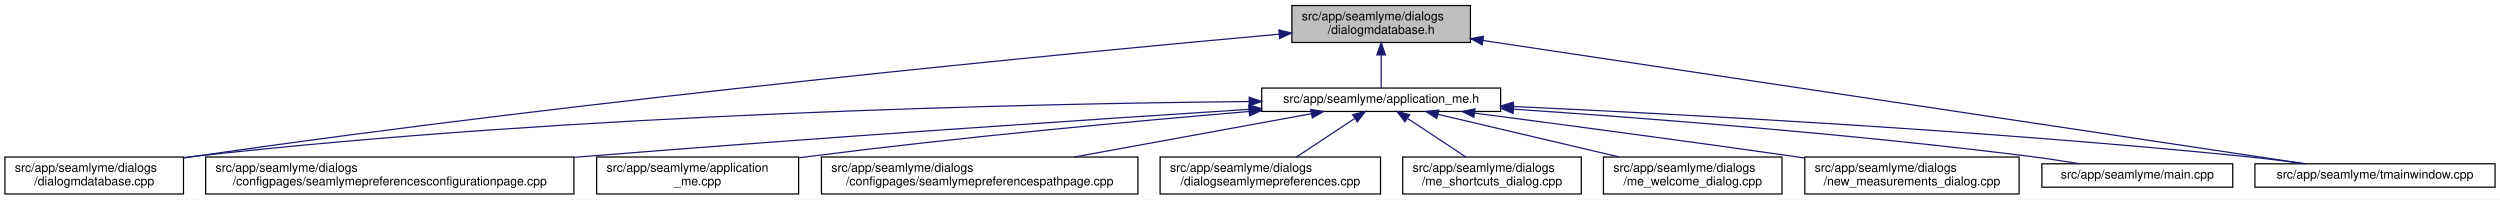
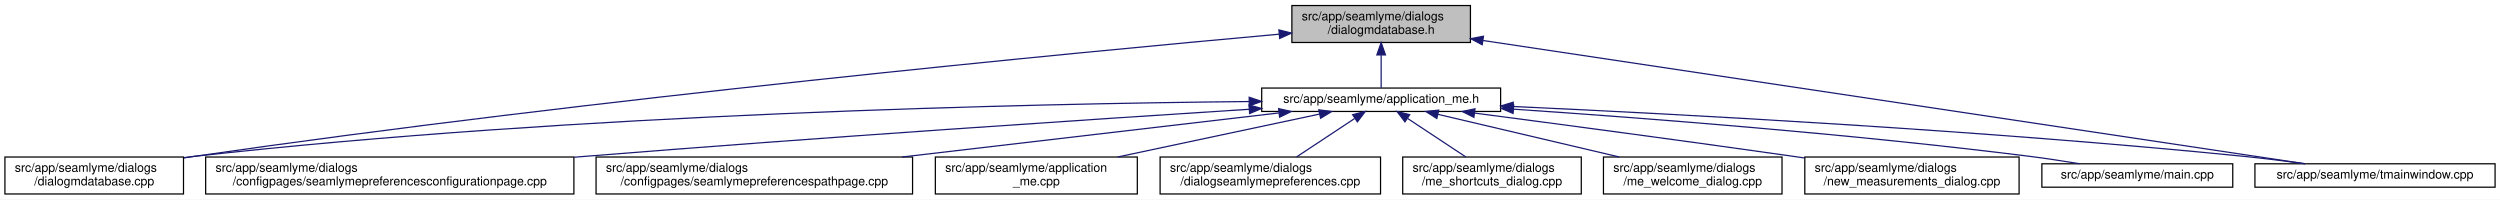
<svg xmlns="http://www.w3.org/2000/svg" xmlns:xlink="http://www.w3.org/1999/xlink" width="2030pt" height="162pt" viewBox="0.00 0.00 2030.00 162.00">
  <g id="graph0" class="graph" transform="scale(1 1) rotate(0) translate(4 158)">
    <polygon fill="white" stroke="transparent" points="-4,4 -4,-158 2026,-158 2026,4 -4,4" />
    <g id="node1" class="node">
      <g id="a_node1">
        <a xlink:title=" ">
          <polygon fill="#bfbfbf" stroke="black" points="1045,-123.5 1045,-153.5 1190,-153.5 1190,-123.5 1045,-123.5" />
          <text text-anchor="start" x="1053" y="-141.5" font-family="Helvetica,sans-Serif" font-size="10.00">src/app/seamlyme/dialogs</text>
          <text text-anchor="middle" x="1117.5" y="-130.5" font-family="Helvetica,sans-Serif" font-size="10.00">/dialogmdatabase.h</text>
        </a>
      </g>
    </g>
    <g id="node2" class="node">
      <g id="a_node2">
        <a xlink:href="../../d1/da2/application__me_8h.html" target="_top" xlink:title=" ">
          <polygon fill="white" stroke="black" points="1020.5,-67.5 1020.5,-86.5 1214.5,-86.5 1214.5,-67.5 1020.5,-67.5" />
          <text text-anchor="middle" x="1117.5" y="-74.5" font-family="Helvetica,sans-Serif" font-size="10.00">src/app/seamlyme/application_me.h</text>
        </a>
      </g>
    </g>
    <g id="edge1" class="edge">
      <path fill="none" stroke="midnightblue" d="M1117.5,-113.29C1117.5,-103.86 1117.5,-93.65 1117.5,-86.66" />
      <polygon fill="midnightblue" stroke="midnightblue" points="1114,-113.4 1117.5,-123.4 1121,-113.4 1114,-113.4" />
    </g>
-     <g id="node6" class="node">
-       <g id="a_node6">
+     <g id="node5" class="node">
+       <g id="a_node5">
        <a xlink:href="../../d1/d42/dialogmdatabase_8cpp.html" target="_top" xlink:title=" ">
          <polygon fill="white" stroke="black" points="0,-0.5 0,-30.5 145,-30.5 145,-0.5 0,-0.5" />
          <text text-anchor="start" x="8" y="-18.5" font-family="Helvetica,sans-Serif" font-size="10.00">src/app/seamlyme/dialogs</text>
          <text text-anchor="middle" x="72.5" y="-7.5" font-family="Helvetica,sans-Serif" font-size="10.00">/dialogmdatabase.cpp</text>
        </a>
      </g>
    </g>
    <g id="edge12" class="edge">
      <path fill="none" stroke="midnightblue" d="M1034.53,-130.23C867.37,-115.15 478.33,-77.96 153.5,-31 150.81,-30.61 148.08,-30.2 145.32,-29.77" />
      <polygon fill="midnightblue" stroke="midnightblue" points="1034.46,-133.73 1044.73,-131.14 1035.08,-126.76 1034.46,-133.73" />
    </g>
    <g id="node12" class="node">
      <g id="a_node12">
        <a xlink:href="../../dc/de1/tmainwindow_8cpp.html" target="_top" xlink:title=" ">
          <polygon fill="white" stroke="black" points="1827,-6 1827,-25 2022,-25 2022,-6 1827,-6" />
          <text text-anchor="middle" x="1924.5" y="-13" font-family="Helvetica,sans-Serif" font-size="10.00">src/app/seamlyme/tmainwindow.cpp</text>
        </a>
      </g>
    </g>
    <g id="edge13" class="edge">
      <path fill="none" stroke="midnightblue" d="M1200.22,-125.1C1364.33,-100.49 1727.29,-46.07 1867.59,-25.03" />
      <polygon fill="midnightblue" stroke="midnightblue" points="1199.55,-121.66 1190.18,-126.6 1200.59,-128.58 1199.55,-121.66" />
    </g>
    <g id="node3" class="node">
      <g id="a_node3">
        <a xlink:href="../../d9/d23/seamlymepreferencesconfigurationpage_8cpp.html" target="_top" xlink:title=" ">
          <polygon fill="white" stroke="black" points="163,-0.5 163,-30.5 462,-30.5 462,-0.5 163,-0.5" />
          <text text-anchor="start" x="171" y="-18.5" font-family="Helvetica,sans-Serif" font-size="10.00">src/app/seamlyme/dialogs</text>
          <text text-anchor="middle" x="312.5" y="-7.5" font-family="Helvetica,sans-Serif" font-size="10.00">/configpages/seamlymepreferencesconfigurationpage.cpp</text>
        </a>
      </g>
    </g>
    <g id="edge2" class="edge">
-       <path fill="none" stroke="midnightblue" d="M1010.11,-69.22C881.88,-60.97 660.94,-46.23 471.5,-31 468.46,-30.76 465.39,-30.51 462.29,-30.25" />
-       <polygon fill="midnightblue" stroke="midnightblue" points="1010.12,-72.73 1020.32,-69.88 1010.57,-65.75 1010.12,-72.73" />
+       <path fill="none" stroke="midnightblue" d="M1010.22,-69.27C881.83,-61.04 660.36,-46.31 470.5,-31 467.75,-30.78 464.98,-30.55 462.19,-30.32" />
+       <polygon fill="midnightblue" stroke="midnightblue" points="1010.24,-72.77 1020.44,-69.92 1010.69,-65.79 1010.24,-72.77" />
    </g>
    <g id="node4" class="node">
      <g id="a_node4">
-         <a xlink:href="../../d8/dd0/application__me_8cpp.html" target="_top" xlink:title=" ">
-           <polygon fill="white" stroke="black" points="480.5,-0.5 480.5,-30.5 644.5,-30.5 644.5,-0.5 480.5,-0.5" />
-           <text text-anchor="start" x="488.5" y="-18.5" font-family="Helvetica,sans-Serif" font-size="10.00">src/app/seamlyme/application</text>
-           <text text-anchor="middle" x="562.5" y="-7.5" font-family="Helvetica,sans-Serif" font-size="10.00">_me.cpp</text>
+         <a xlink:href="../../d8/dcc/seamlymepreferencespathpage_8cpp.html" target="_top" xlink:title=" ">
+           <polygon fill="white" stroke="black" points="480,-0.5 480,-30.5 737,-30.5 737,-0.5 480,-0.5" />
+           <text text-anchor="start" x="488" y="-18.5" font-family="Helvetica,sans-Serif" font-size="10.00">src/app/seamlyme/dialogs</text>
+           <text text-anchor="middle" x="608.5" y="-7.5" font-family="Helvetica,sans-Serif" font-size="10.00">/configpages/seamlymepreferencespathpage.cpp</text>
        </a>
      </g>
    </g>
    <g id="edge3" class="edge">
-       <path fill="none" stroke="midnightblue" d="M1010.33,-67.48C916.15,-59.55 775.49,-46.62 653.5,-31 650.64,-30.63 647.74,-30.25 644.81,-29.85" />
-       <polygon fill="midnightblue" stroke="midnightblue" points="1010.18,-70.98 1020.44,-68.33 1010.77,-64.01 1010.18,-70.98" />
+       <path fill="none" stroke="midnightblue" d="M1034.42,-66.29C951.31,-56.57 822.64,-41.53 728.46,-30.52" />
+       <polygon fill="midnightblue" stroke="midnightblue" points="1034.23,-69.79 1044.57,-67.48 1035.05,-62.84 1034.23,-69.79" />
    </g>
-     <g id="node5" class="node">
-       <g id="a_node5">
-         <a xlink:href="../../d8/dcc/seamlymepreferencespathpage_8cpp.html" target="_top" xlink:title=" ">
-           <polygon fill="white" stroke="black" points="663,-0.5 663,-30.5 920,-30.5 920,-0.5 663,-0.5" />
-           <text text-anchor="start" x="671" y="-18.5" font-family="Helvetica,sans-Serif" font-size="10.00">src/app/seamlyme/dialogs</text>
-           <text text-anchor="middle" x="791.5" y="-7.5" font-family="Helvetica,sans-Serif" font-size="10.00">/configpages/seamlymepreferencespathpage.cpp</text>
+     <g id="edge4" class="edge">
+       <path fill="none" stroke="midnightblue" d="M1010.19,-75.55C831.8,-73.79 463.21,-65.8 153.5,-31 150.8,-30.7 148.06,-30.36 145.29,-29.99" />
+       <polygon fill="midnightblue" stroke="midnightblue" points="1010.33,-79.05 1020.36,-75.65 1010.4,-72.05 1010.33,-79.05" />
+     </g>
+     <g id="node6" class="node">
+       <g id="a_node6">
+         <a xlink:href="../../d8/dd0/application__me_8cpp.html" target="_top" xlink:title=" ">
+           <polygon fill="white" stroke="black" points="755.5,-0.5 755.5,-30.5 919.5,-30.5 919.5,-0.5 755.5,-0.5" />
+           <text text-anchor="start" x="763.5" y="-18.5" font-family="Helvetica,sans-Serif" font-size="10.00">src/app/seamlyme/application</text>
+           <text text-anchor="middle" x="837.5" y="-7.5" font-family="Helvetica,sans-Serif" font-size="10.00">_me.cpp</text>
        </a>
      </g>
    </g>
-     <g id="edge4" class="edge">
-       <path fill="none" stroke="midnightblue" d="M1060.84,-65.66C1007.55,-55.93 927.36,-41.3 868.33,-30.52" />
-       <polygon fill="midnightblue" stroke="midnightblue" points="1060.33,-69.12 1070.79,-67.48 1061.58,-62.24 1060.33,-69.12" />
-     </g>
    <g id="edge5" class="edge">
-       <path fill="none" stroke="midnightblue" d="M1010.19,-75.55C831.8,-73.79 463.21,-65.8 153.5,-31 150.8,-30.7 148.06,-30.36 145.29,-29.99" />
-       <polygon fill="midnightblue" stroke="midnightblue" points="1010.33,-79.05 1020.36,-75.65 1010.4,-72.05 1010.33,-79.05" />
+       <path fill="none" stroke="midnightblue" d="M1067.4,-65.35C1021.63,-55.63 953.66,-41.18 903.49,-30.52" />
+       <polygon fill="midnightblue" stroke="midnightblue" points="1066.87,-68.82 1077.38,-67.48 1068.33,-61.97 1066.87,-68.82" />
    </g>
    <g id="node7" class="node">
      <g id="a_node7">
        <a xlink:href="../../dd/db1/dialogseamlymepreferences_8cpp.html" target="_top" xlink:title=" ">
          <polygon fill="white" stroke="black" points="938,-0.5 938,-30.5 1117,-30.5 1117,-0.5 938,-0.5" />
          <text text-anchor="start" x="946" y="-18.5" font-family="Helvetica,sans-Serif" font-size="10.00">src/app/seamlyme/dialogs</text>
          <text text-anchor="middle" x="1027.5" y="-7.5" font-family="Helvetica,sans-Serif" font-size="10.00">/dialogseamlymepreferences.cpp</text>
        </a>
      </g>
    </g>
    <g id="edge6" class="edge">
      <path fill="none" stroke="midnightblue" d="M1095.93,-61.74C1081.62,-52.28 1062.94,-39.93 1048.71,-30.52" />
      <polygon fill="midnightblue" stroke="midnightblue" points="1094.33,-64.88 1104.61,-67.48 1098.19,-59.04 1094.33,-64.88" />
    </g>
    <g id="node8" class="node">
      <g id="a_node8">
        <a xlink:href="../../d6/d8e/me__shortcuts__dialog_8cpp.html" target="_top" xlink:title=" ">
          <polygon fill="white" stroke="black" points="1135,-0.5 1135,-30.5 1280,-30.5 1280,-0.5 1135,-0.5" />
          <text text-anchor="start" x="1143" y="-18.5" font-family="Helvetica,sans-Serif" font-size="10.00">src/app/seamlyme/dialogs</text>
          <text text-anchor="middle" x="1207.5" y="-7.5" font-family="Helvetica,sans-Serif" font-size="10.00">/me_shortcuts_dialog.cpp</text>
        </a>
      </g>
    </g>
    <g id="edge7" class="edge">
      <path fill="none" stroke="midnightblue" d="M1139.07,-61.74C1153.38,-52.28 1172.06,-39.93 1186.29,-30.52" />
      <polygon fill="midnightblue" stroke="midnightblue" points="1136.81,-59.04 1130.39,-67.48 1140.67,-64.88 1136.81,-59.04" />
    </g>
    <g id="node9" class="node">
      <g id="a_node9">
        <a xlink:href="../../dc/d74/me__welcome__dialog_8cpp.html" target="_top" xlink:title=" ">
          <polygon fill="white" stroke="black" points="1298,-0.5 1298,-30.5 1443,-30.5 1443,-0.5 1298,-0.5" />
          <text text-anchor="start" x="1306" y="-18.5" font-family="Helvetica,sans-Serif" font-size="10.00">src/app/seamlyme/dialogs</text>
          <text text-anchor="middle" x="1370.5" y="-7.5" font-family="Helvetica,sans-Serif" font-size="10.00">/me_welcome_dialog.cpp</text>
        </a>
      </g>
    </g>
    <g id="edge8" class="edge">
      <path fill="none" stroke="midnightblue" d="M1163.55,-65.17C1204.89,-55.45 1265.82,-41.12 1310.87,-30.52" />
      <polygon fill="midnightblue" stroke="midnightblue" points="1162.68,-61.78 1153.75,-67.48 1164.28,-68.59 1162.68,-61.78" />
    </g>
    <g id="node10" class="node">
      <g id="a_node10">
        <a xlink:href="../../d7/d31/new__measurements__dialog_8cpp.html" target="_top" xlink:title=" ">
          <polygon fill="white" stroke="black" points="1461.5,-0.5 1461.5,-30.5 1635.5,-30.5 1635.5,-0.5 1461.5,-0.5" />
          <text text-anchor="start" x="1469.5" y="-18.5" font-family="Helvetica,sans-Serif" font-size="10.00">src/app/seamlyme/dialogs</text>
          <text text-anchor="middle" x="1548.5" y="-7.5" font-family="Helvetica,sans-Serif" font-size="10.00">/new_measurements_dialog.cpp</text>
        </a>
      </g>
    </g>
    <g id="edge9" class="edge">
      <path fill="none" stroke="midnightblue" d="M1193.52,-66.15C1261.45,-57.26 1363.67,-43.67 1452.5,-31 1455.42,-30.58 1458.39,-30.16 1461.39,-29.72" />
      <polygon fill="midnightblue" stroke="midnightblue" points="1192.8,-62.71 1183.33,-67.48 1193.7,-69.65 1192.8,-62.71" />
    </g>
    <g id="node11" class="node">
      <g id="a_node11">
        <a xlink:href="../../db/de0/app_2seamlyme_2main_8cpp.html" target="_top" xlink:title=" ">
          <polygon fill="white" stroke="black" points="1654,-6 1654,-25 1809,-25 1809,-6 1654,-6" />
          <text text-anchor="middle" x="1731.5" y="-13" font-family="Helvetica,sans-Serif" font-size="10.00">src/app/seamlyme/main.cpp</text>
        </a>
      </g>
    </g>
    <g id="edge10" class="edge">
      <path fill="none" stroke="midnightblue" d="M1225.01,-69.35C1331.69,-62.15 1499.75,-49.21 1644.5,-31 1657.57,-29.36 1671.67,-27.18 1684.64,-25.02" />
      <polygon fill="midnightblue" stroke="midnightblue" points="1224.62,-65.87 1214.88,-70.03 1225.09,-72.85 1224.62,-65.87" />
    </g>
    <g id="edge11" class="edge">
      <path fill="none" stroke="midnightblue" d="M1224.77,-71.51C1362.47,-65.2 1608.67,-52.06 1818.5,-31 1834.58,-29.39 1851.97,-27.19 1867.93,-25" />
      <polygon fill="midnightblue" stroke="midnightblue" points="1224.46,-68.02 1214.63,-71.97 1224.78,-75.01 1224.46,-68.02" />
    </g>
  </g>
</svg>
